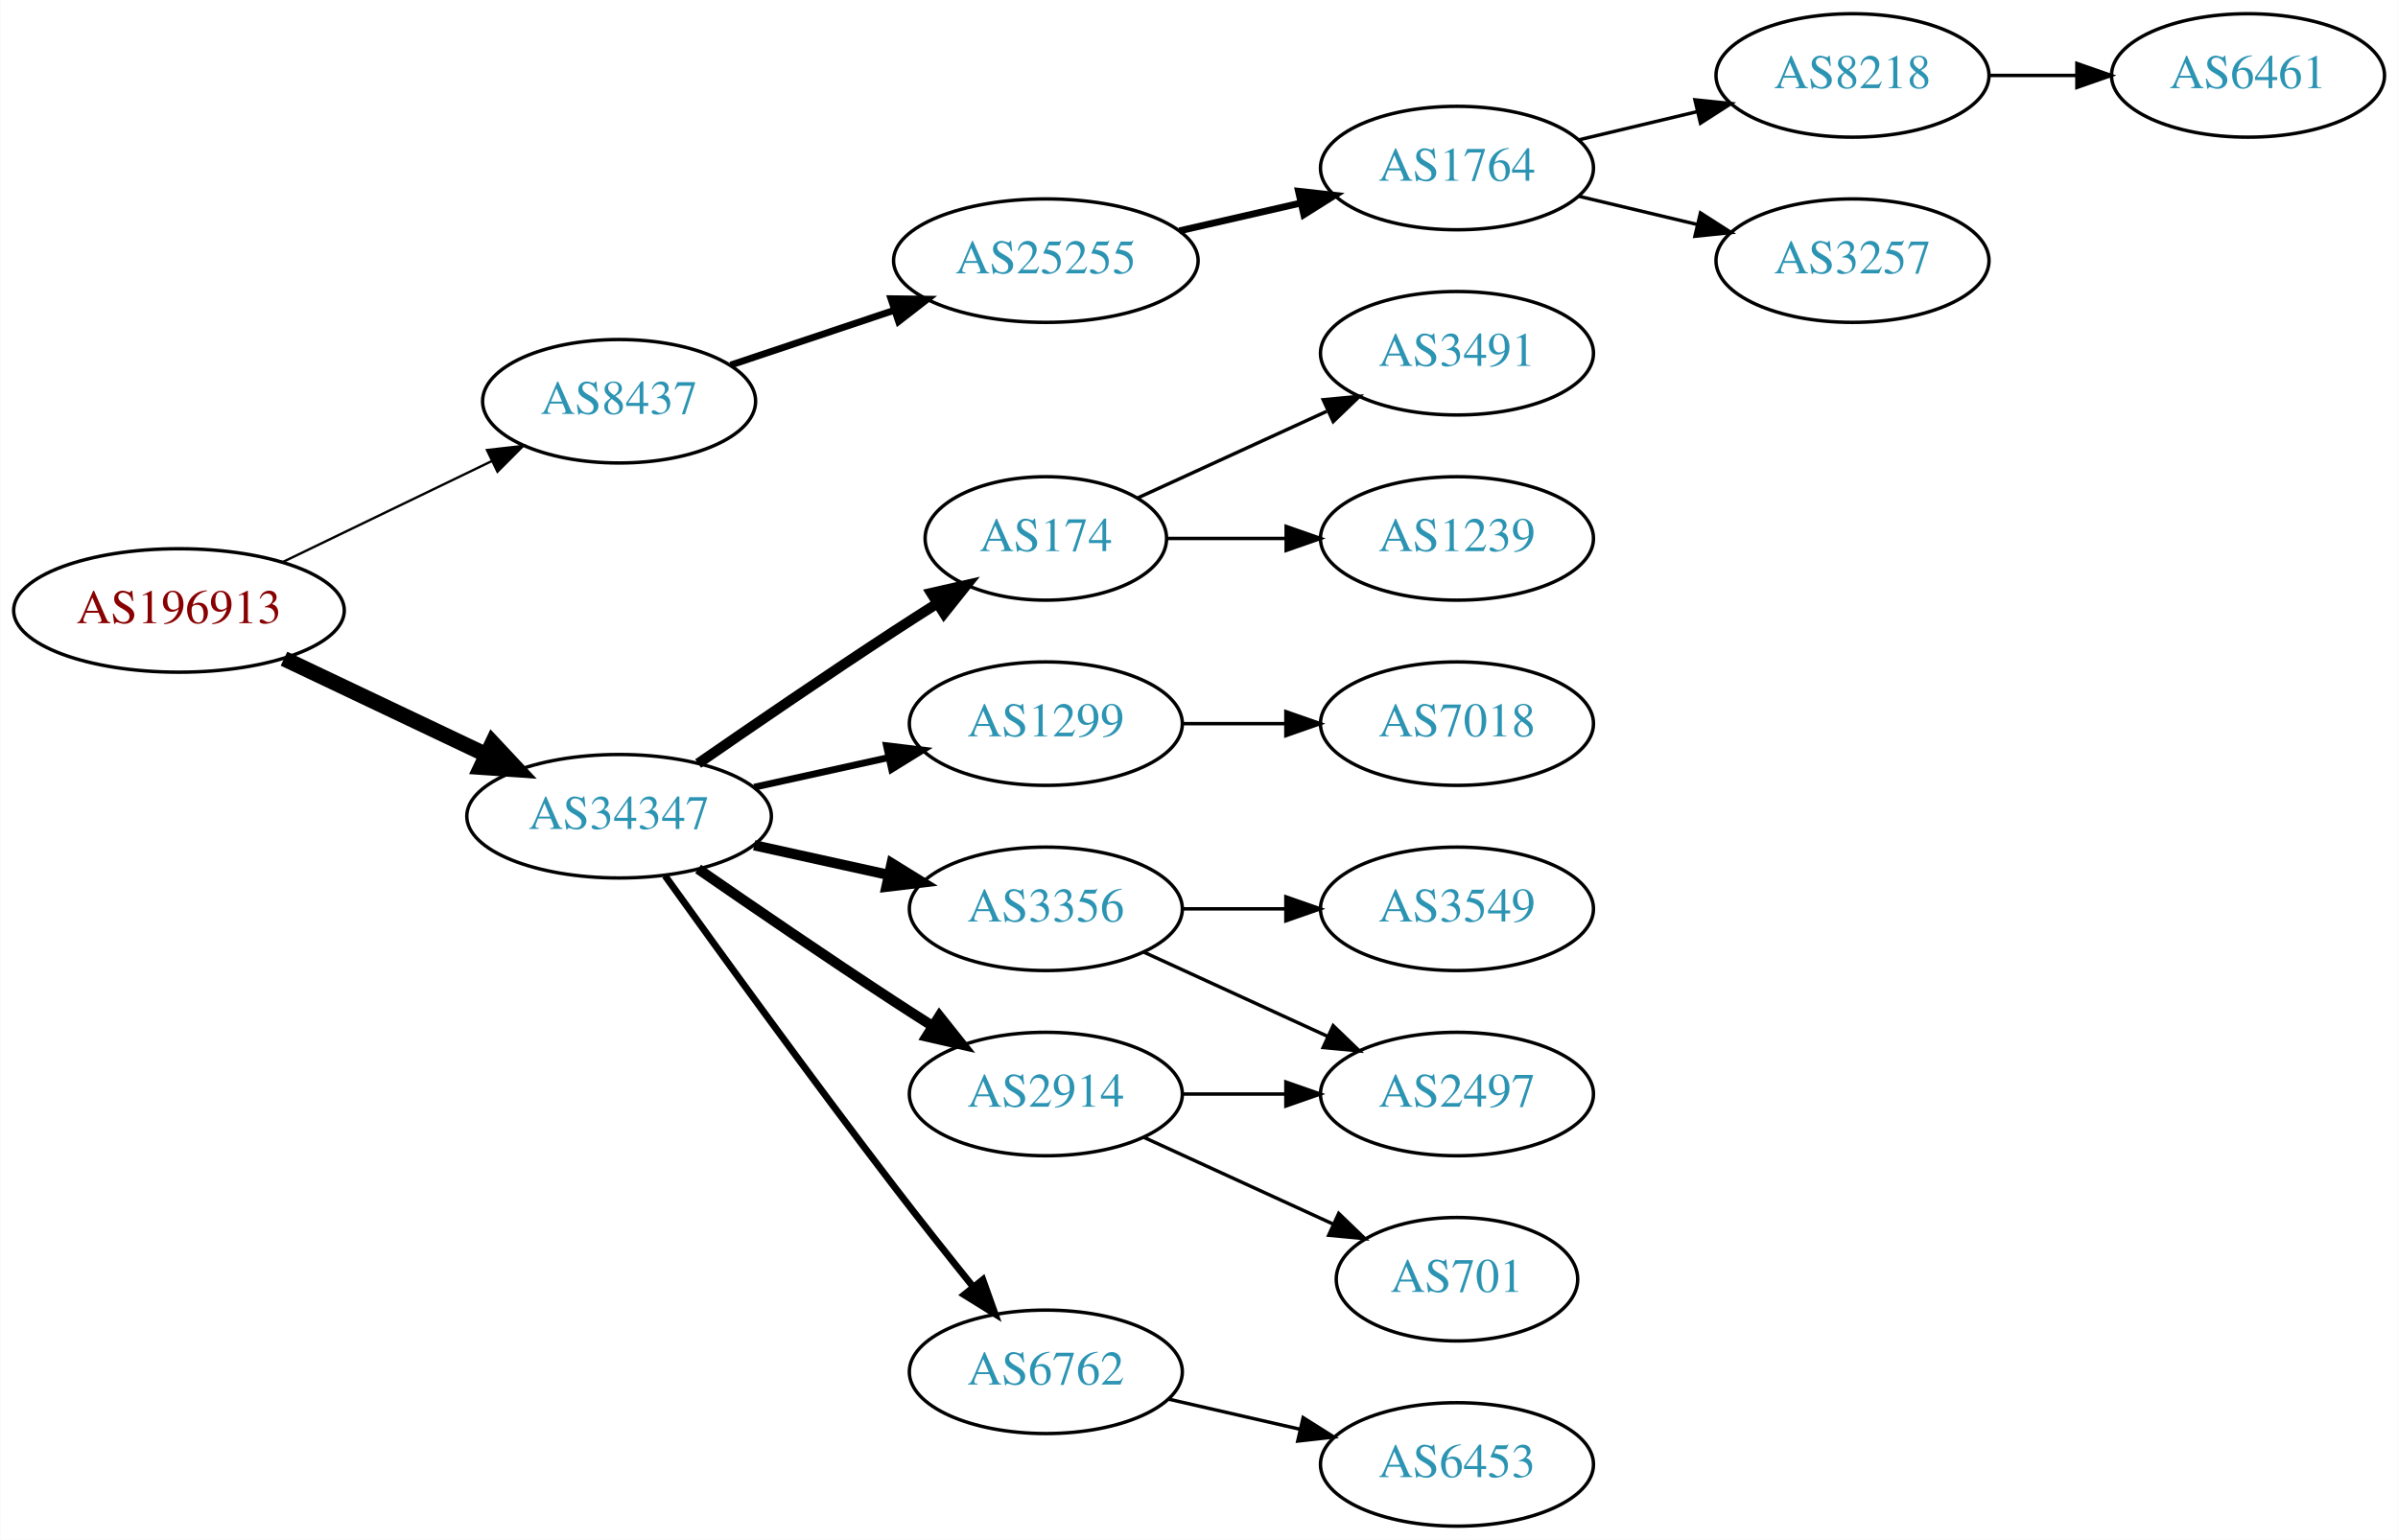
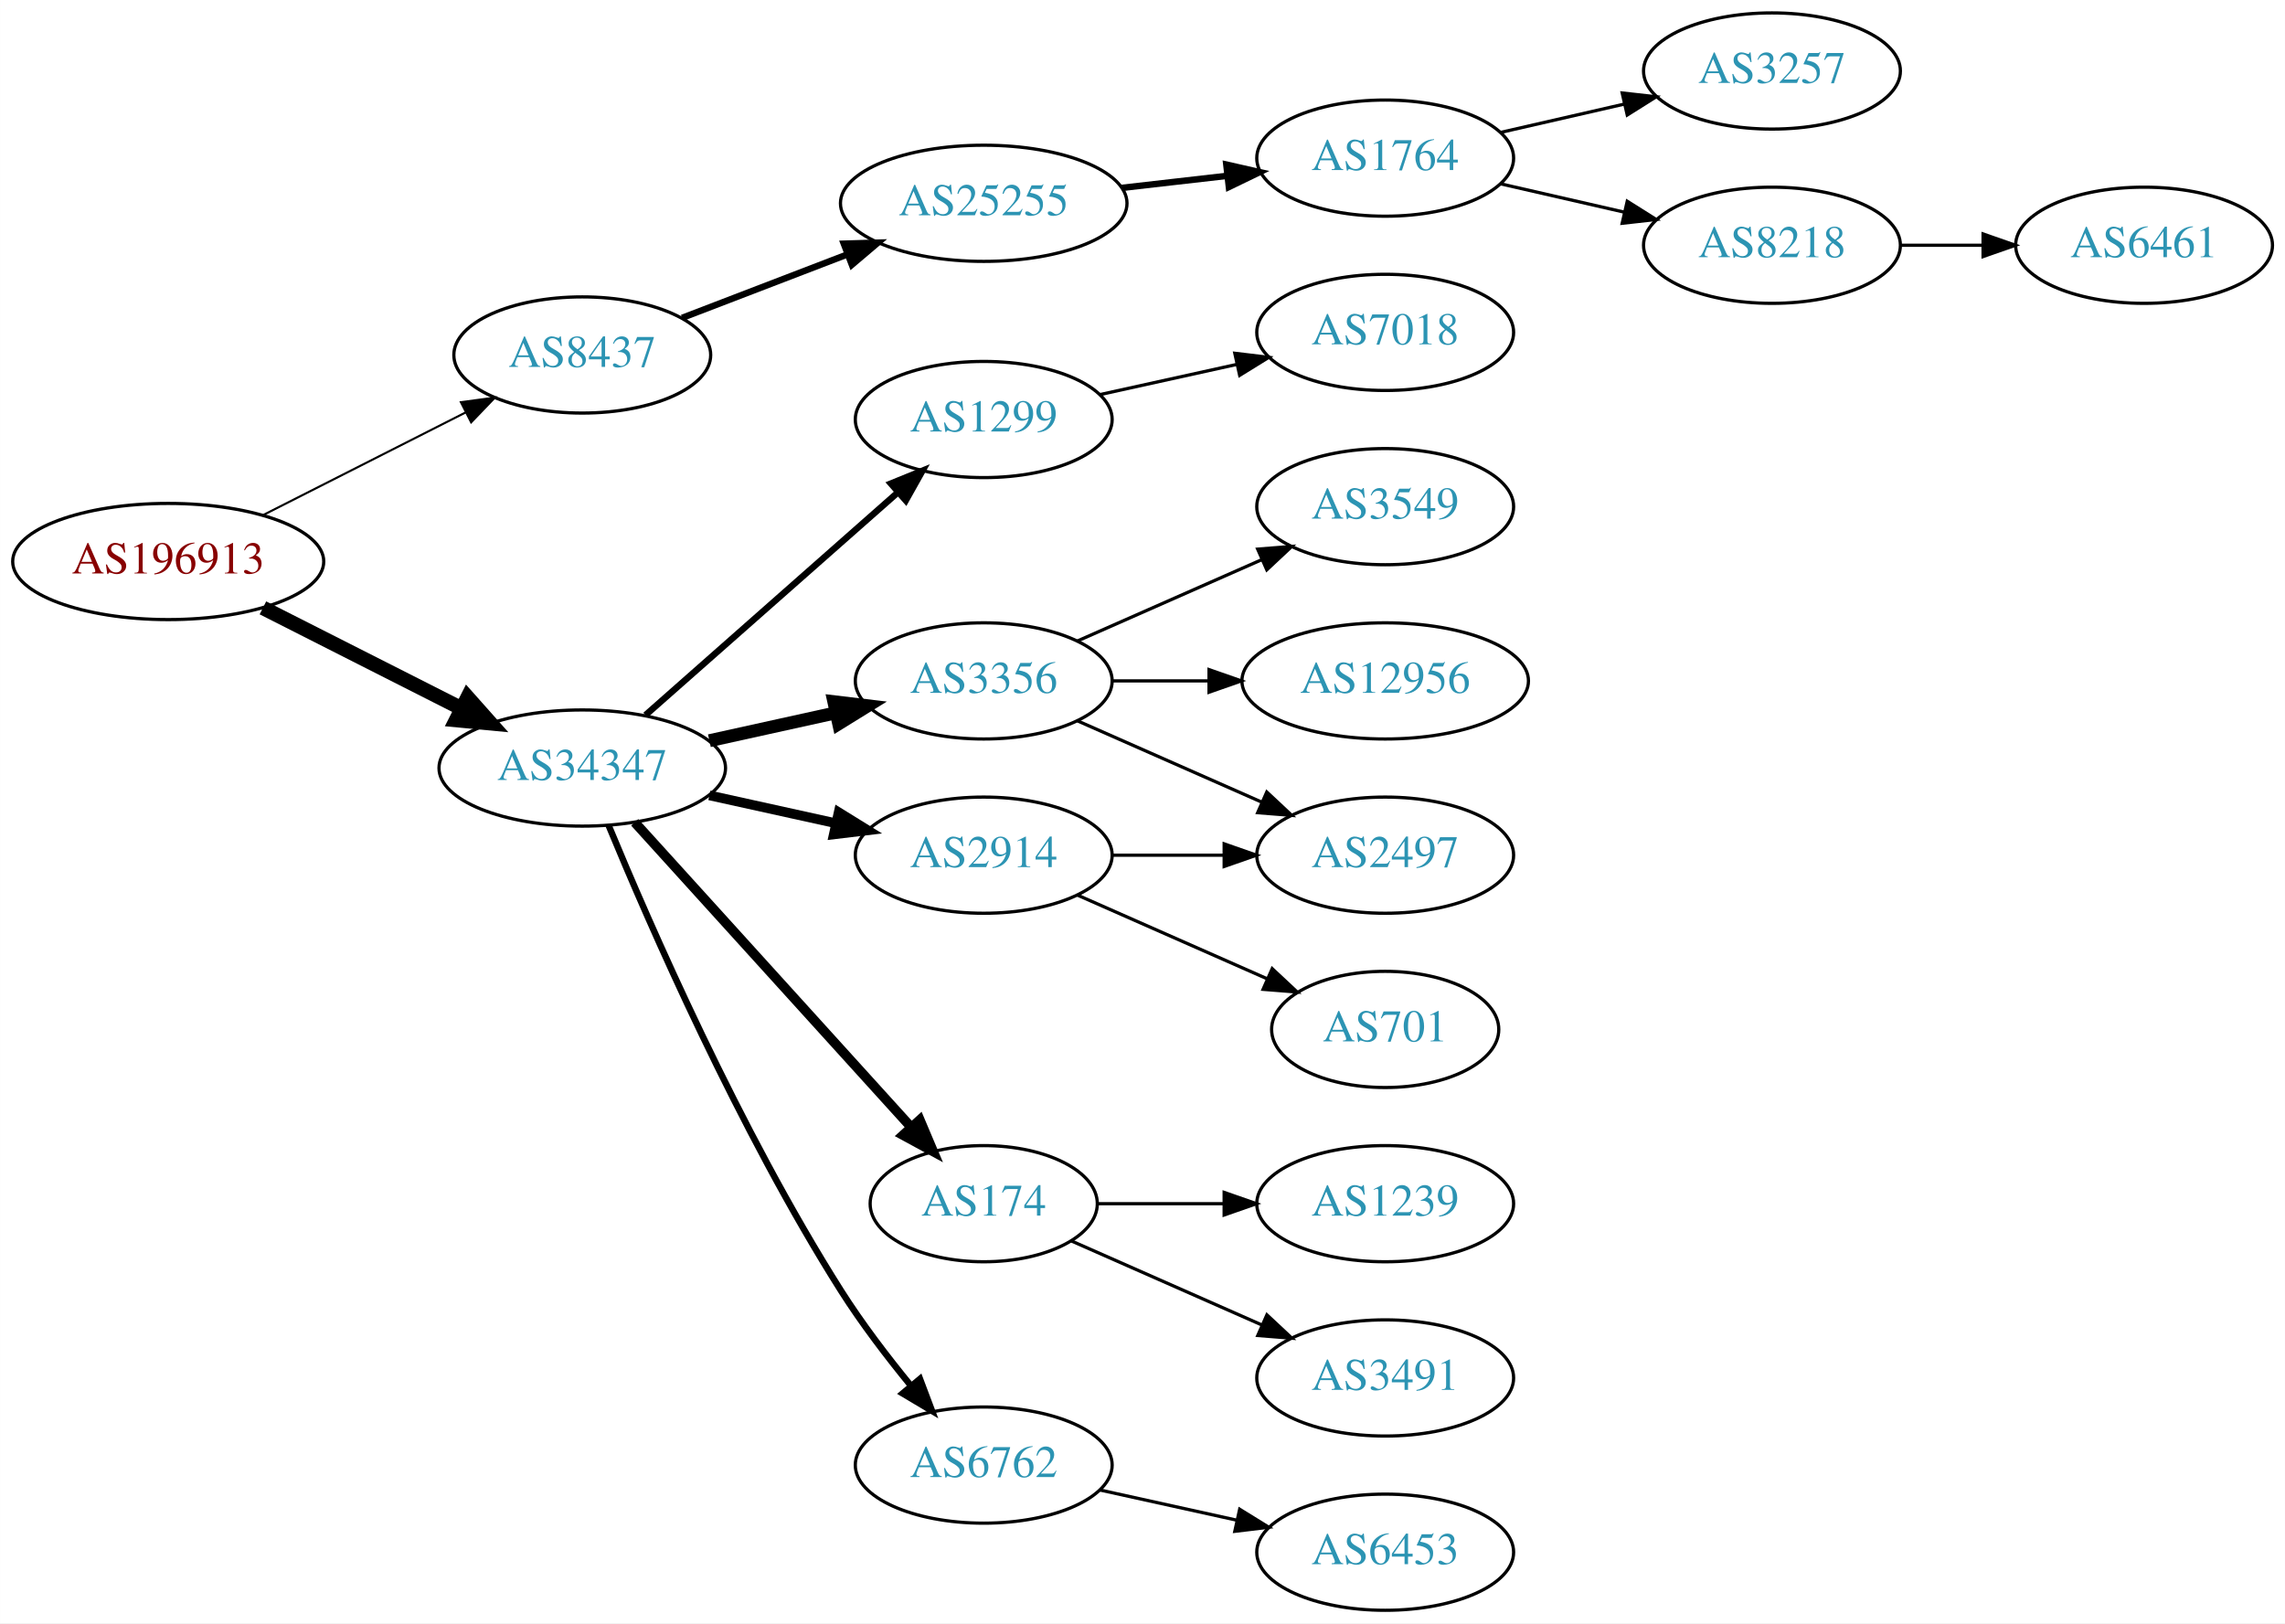
- <svg xmlns="http://www.w3.org/2000/svg" xmlns:xlink="http://www.w3.org/1999/xlink" width="699pt" height="449pt" viewBox="0.00 0.00 698.85 449.00">
-   <g id="graph0" class="graph" transform="scale(1 1) rotate(0) translate(4 445)">
-     <polygon fill="white" stroke="none" points="-4,4 -4,-445 694.855,-445 694.855,4 -4,4" />
+ <svg xmlns="http://www.w3.org/2000/svg" xmlns:xlink="http://www.w3.org/1999/xlink" width="708pt" height="503pt" viewBox="0.00 0.00 707.95 503.00">
+   <g id="graph0" class="graph" transform="scale(1 1) rotate(0) translate(4 499)">
+     <polygon fill="white" stroke="none" points="-4,4 -4,-499 703.954,-499 703.954,4 -4,4" />
    <g id="node1" class="node">
      <g id="a_node1">
        <a xlink:href="/asn/196913" xlink:title="AS196913 ~ Wallak Informatics GmbH [AT]">
-           <ellipse fill="#ffffff" stroke="black" cx="48.096" cy="-267" rx="48.192" ry="18" />
-           <text text-anchor="middle" x="48.096" y="-263.3" font-family="Times,serif" font-size="14.00" fill="#880000">AS196913</text>
+           <ellipse fill="#ffffff" stroke="black" cx="48.096" cy="-325" rx="48.192" ry="18" />
+           <text text-anchor="middle" x="48.096" y="-321.3" font-family="Times,serif" font-size="14.00" fill="#880000">AS196913</text>
        </a>
      </g>
    </g>
    <g id="node2" class="node">
      <g id="a_node2">
        <a xlink:href="/asn/8437" xlink:title="AS8437 ~ Hutchison Drei Austria GmbH [AT]">
-           <ellipse fill="#ffffff" stroke="black" cx="176.388" cy="-328" rx="39.794" ry="18" />
-           <text text-anchor="middle" x="176.388" y="-324.3" font-family="Times,serif" font-size="14.00" fill="#2c94b3">AS8437</text>
+           <ellipse fill="#ffffff" stroke="black" cx="176.388" cy="-389" rx="39.794" ry="18" />
+           <text text-anchor="middle" x="176.388" y="-385.3" font-family="Times,serif" font-size="14.00" fill="#2c94b3">AS8437</text>
        </a>
      </g>
    </g>
    <g id="edge1" class="edge">
-       <path fill="none" stroke="black" stroke-width="0.692" d="M78.387,-281.148C96.547,-289.919 120.01,-301.252 139.312,-310.575" />
-       <polygon fill="black" stroke="black" stroke-width="0.692" points="137.884,-313.772 148.411,-314.97 140.929,-307.469 137.884,-313.772" />
+       <path fill="none" stroke="black" stroke-width="0.643" d="M77.438,-339.363C96.022,-348.78 120.453,-361.161 140.267,-371.202" />
+       <polygon fill="black" stroke="black" stroke-width="0.643" points="138.789,-374.377 149.292,-375.776 141.954,-368.133 138.789,-374.377" />
    </g>
    <g id="node3" class="node">
      <g id="a_node3">
        <a xlink:href="/asn/34347" xlink:title="AS34347 ~ Stadtwerke Hall in Tirol GmbH [AT]">
-           <ellipse fill="#ffffff" stroke="black" cx="176.388" cy="-207" rx="44.393" ry="18" />
-           <text text-anchor="middle" x="176.388" y="-203.3" font-family="Times,serif" font-size="14.00" fill="#2c94b3">AS34347</text>
+           <ellipse fill="#ffffff" stroke="black" cx="176.388" cy="-261" rx="44.393" ry="18" />
+           <text text-anchor="middle" x="176.388" y="-257.3" font-family="Times,serif" font-size="14.00" fill="#2c94b3">AS34347</text>
        </a>
      </g>
    </g>
    <g id="edge2" class="edge">
-       <path fill="none" stroke="black" stroke-width="4.5" d="M78.706,-252.933C96.294,-244.577 118.772,-233.898 137.627,-224.94" />
-       <polygon fill="black" stroke="black" stroke-width="4.5" points="139.49,-228.414 146.832,-220.566 136.11,-221.301 139.49,-228.414" />
+       <path fill="none" stroke="black" stroke-width="4.5" d="M77.438,-310.637C95.645,-301.411 119.465,-289.339 139.056,-279.411" />
+       <polygon fill="black" stroke="black" stroke-width="4.5" points="140.867,-282.908 148.007,-274.875 137.307,-275.883 140.867,-282.908" />
    </g>
    <g id="node4" class="node">
      <g id="a_node4">
        <a xlink:href="/asn/25255" xlink:title="AS25255 ~ ==&gt; TELE2 AUSTRIA &lt;== [AT]">
-           <ellipse fill="#ffffff" stroke="black" cx="300.78" cy="-369" rx="44.393" ry="18" />
-           <text text-anchor="middle" x="300.78" y="-365.3" font-family="Times,serif" font-size="14.00" fill="#2c94b3">AS25255</text>
+           <ellipse fill="#ffffff" stroke="black" cx="300.78" cy="-436" rx="44.393" ry="18" />
+           <text text-anchor="middle" x="300.78" y="-432.3" font-family="Times,serif" font-size="14.00" fill="#2c94b3">AS25255</text>
        </a>
      </g>
    </g>
    <g id="edge3" class="edge">
-       <path fill="none" stroke="black" stroke-width="2" d="M208.907,-338.559C223.453,-343.431 240.951,-349.293 256.692,-354.566" />
-       <polygon fill="black" stroke="black" stroke-width="2" points="255.63,-357.902 266.224,-357.759 257.854,-351.264 255.63,-357.902" />
+       <path fill="none" stroke="black" stroke-width="2" d="M207.328,-400.497C222.709,-406.404 241.692,-413.694 258.446,-420.127" />
+       <polygon fill="black" stroke="black" stroke-width="2" points="257.419,-423.482 268.009,-423.8 259.929,-416.948 257.419,-423.482" />
    </g>
    <g id="node9" class="node">
      <g id="a_node9">
-         <a xlink:href="/asn/3356" xlink:title="AS3356 ~ Level 3 Parent, LLC [US]">
-           <ellipse fill="#ffffff" stroke="black" cx="300.78" cy="-180" rx="39.794" ry="18" />
-           <text text-anchor="middle" x="300.78" y="-176.3" font-family="Times,serif" font-size="14.00" fill="#2c94b3">AS3356</text>
+         <a xlink:href="/asn/1299" xlink:title="AS1299 ~ Telia Carrier [EU]">
+           <ellipse fill="#ffffff" stroke="black" cx="300.78" cy="-369" rx="39.794" ry="18" />
+           <text text-anchor="middle" x="300.78" y="-365.3" font-family="Times,serif" font-size="14.00" fill="#2c94b3">AS1299</text>
        </a>
      </g>
    </g>
    <g id="edge8" class="edge">
-       <path fill="none" stroke="black" stroke-width="3" d="M215.777,-198.531C228.168,-195.798 242.015,-192.743 254.836,-189.915" />
-       <polygon fill="black" stroke="black" stroke-width="3" points="255.839,-193.278 264.85,-187.705 254.331,-186.442 255.839,-193.278" />
+       <path fill="none" stroke="black" stroke-width="2" d="M195.976,-277.403C216.794,-295.772 250.67,-325.665 274.029,-346.278" />
+       <polygon fill="black" stroke="black" stroke-width="2" points="272.001,-349.156 281.815,-353.148 276.632,-343.907 272.001,-349.156" />
    </g>
    <g id="node10" class="node">
      <g id="a_node10">
-         <a xlink:href="/asn/1299" xlink:title="AS1299 ~ Telia Carrier [EU]">
-           <ellipse fill="#ffffff" stroke="black" cx="300.78" cy="-234" rx="39.794" ry="18" />
-           <text text-anchor="middle" x="300.78" y="-230.3" font-family="Times,serif" font-size="14.00" fill="#2c94b3">AS1299</text>
+         <a xlink:href="/asn/3356" xlink:title="AS3356 ~ Level 3 Parent, LLC [US]">
+           <ellipse fill="#ffffff" stroke="black" cx="300.78" cy="-288" rx="39.794" ry="18" />
+           <text text-anchor="middle" x="300.78" y="-284.3" font-family="Times,serif" font-size="14.00" fill="#2c94b3">AS3356</text>
        </a>
      </g>
    </g>
    <g id="edge9" class="edge">
-       <path fill="none" stroke="black" stroke-width="2" d="M215.777,-215.469C228.168,-218.202 242.015,-221.257 254.836,-224.085" />
-       <polygon fill="black" stroke="black" stroke-width="2" points="254.331,-227.558 264.85,-226.295 255.839,-220.722 254.331,-227.558" />
+       <path fill="none" stroke="black" stroke-width="4" d="M215.777,-269.469C228.168,-272.202 242.015,-275.257 254.836,-278.085" />
+       <polygon fill="black" stroke="black" stroke-width="4" points="254.331,-281.558 264.85,-280.295 255.839,-274.722 254.331,-281.558" />
    </g>
    <g id="node11" class="node">
      <g id="a_node11">
+         <a xlink:href="/asn/2914" xlink:title="AS2914 ~ NTT America, Inc. [US]">
+           <ellipse fill="#ffffff" stroke="black" cx="300.78" cy="-234" rx="39.794" ry="18" />
+           <text text-anchor="middle" x="300.78" y="-230.3" font-family="Times,serif" font-size="14.00" fill="#2c94b3">AS2914</text>
+         </a>
+       </g>
+     </g>
+     <g id="edge10" class="edge">
+       <path fill="none" stroke="black" stroke-width="3" d="M215.777,-252.531C228.168,-249.798 242.015,-246.743 254.836,-243.915" />
+       <polygon fill="black" stroke="black" stroke-width="3" points="255.839,-247.278 264.85,-241.705 254.331,-240.442 255.839,-247.278" />
+     </g>
+     <g id="node12" class="node">
+       <g id="a_node12">
+         <a xlink:href="/asn/174" xlink:title="AS174 ~ Cogent Communications [US]">
+           <ellipse fill="#ffffff" stroke="black" cx="300.78" cy="-126" rx="35.194" ry="18" />
+           <text text-anchor="middle" x="300.78" y="-122.3" font-family="Times,serif" font-size="14.00" fill="#2c94b3">AS174</text>
+         </a>
+       </g>
+     </g>
+     <g id="edge11" class="edge">
+       <path fill="none" stroke="black" stroke-width="3" d="M192.641,-244.175C214.221,-220.372 253.762,-176.758 278.302,-149.69" />
+       <polygon fill="black" stroke="black" stroke-width="3" points="280.975,-151.952 285.099,-142.193 275.789,-147.251 280.975,-151.952" />
+     </g>
+     <g id="node13" class="node">
+       <g id="a_node13">
        <a xlink:href="/asn/6762" xlink:title="AS6762 ~ TELECOM ITALIA SPARKLE S.p.A. [IT]">
          <ellipse fill="#ffffff" stroke="black" cx="300.78" cy="-45" rx="39.794" ry="18" />
          <text text-anchor="middle" x="300.78" y="-41.3" font-family="Times,serif" font-size="14.00" fill="#2c94b3">AS6762</text>
        </a>
      </g>
    </g>
-     <g id="edge10" class="edge">
-       <path fill="none" stroke="black" stroke-width="2" d="M189.786,-189.626C205.191,-168.147 232.405,-130.562 256.584,-99 263.962,-89.368 272.247,-78.926 279.573,-69.813" />
-       <polygon fill="black" stroke="black" stroke-width="2" points="282.419,-71.86 285.977,-61.88 276.972,-67.463 282.419,-71.86" />
-     </g>
-     <g id="node12" class="node">
-       <g id="a_node12">
-         <a xlink:href="/asn/2914" xlink:title="AS2914 ~ NTT America, Inc. [US]">
-           <ellipse fill="#ffffff" stroke="black" cx="300.78" cy="-126" rx="39.794" ry="18" />
-           <text text-anchor="middle" x="300.78" y="-122.3" font-family="Times,serif" font-size="14.00" fill="#2c94b3">AS2914</text>
-         </a>
-       </g>
-     </g>
-     <g id="edge11" class="edge">
-       <path fill="none" stroke="black" stroke-width="3" d="M199.418,-191.633C215.221,-180.695 237.077,-165.739 256.584,-153 260.166,-150.661 263.936,-148.241 267.696,-145.856" />
-       <polygon fill="black" stroke="black" stroke-width="3" points="269.759,-148.693 276.357,-140.404 266.03,-142.769 269.759,-148.693" />
-     </g>
-     <g id="node13" class="node">
-       <g id="a_node13">
-         <a xlink:href="/asn/174" xlink:title="AS174 ~ Cogent Communications [US]">
-           <ellipse fill="#ffffff" stroke="black" cx="300.78" cy="-288" rx="35.194" ry="18" />
-           <text text-anchor="middle" x="300.78" y="-284.3" font-family="Times,serif" font-size="14.00" fill="#2c94b3">AS174</text>
-         </a>
-       </g>
-     </g>
    <g id="edge12" class="edge">
-       <path fill="none" stroke="black" stroke-width="3" d="M199.418,-222.367C215.221,-233.305 237.077,-248.261 256.584,-261 260.628,-263.642 264.914,-266.385 269.153,-269.067" />
-       <polygon fill="black" stroke="black" stroke-width="3" points="267.367,-272.079 277.697,-274.432 271.09,-266.15 267.367,-272.079" />
+       <path fill="none" stroke="black" stroke-width="2" d="M184.515,-243.306C197.14,-212.78 225.087,-148.718 256.584,-99 262.978,-88.906 270.93,-78.498 278.262,-69.547" />
+       <polygon fill="black" stroke="black" stroke-width="2" points="281.023,-71.701 284.758,-61.786 275.655,-67.207 281.023,-71.701" />
    </g>
    <g id="node5" class="node">
      <g id="a_node5">
        <a xlink:href="/asn/1764" xlink:title="AS1764 ~ NEXTLAYER-AS [AT]">
-           <ellipse fill="#ffffff" stroke="black" cx="420.622" cy="-396" rx="39.794" ry="18" />
-           <text text-anchor="middle" x="420.622" y="-392.3" font-family="Times,serif" font-size="14.00" fill="#2c94b3">AS1764</text>
+           <ellipse fill="#ffffff" stroke="black" cx="425.172" cy="-450" rx="39.794" ry="18" />
+           <text text-anchor="middle" x="425.172" y="-446.3" font-family="Times,serif" font-size="14.00" fill="#2c94b3">AS1764</text>
        </a>
      </g>
    </g>
    <g id="edge4" class="edge">
-       <path fill="none" stroke="black" stroke-width="2" d="M339.714,-377.692C350.955,-380.267 363.368,-383.111 374.991,-385.774" />
-       <polygon fill="black" stroke="black" stroke-width="2" points="374.424,-389.235 384.953,-388.057 375.987,-382.412 374.424,-389.235" />
+       <path fill="none" stroke="black" stroke-width="2" d="M343.558,-440.779C354.054,-441.979 365.399,-443.277 376.172,-444.51" />
+       <polygon fill="black" stroke="black" stroke-width="2" points="375.946,-448.006 386.279,-445.666 376.742,-441.052 375.946,-448.006" />
    </g>
    <g id="node6" class="node">
      <g id="a_node6">
-         <a xlink:href="/asn/8218" xlink:title="AS8218 ~ legacy Neotelecoms [FR]">
-           <ellipse fill="#ffffff" stroke="black" cx="535.915" cy="-423" rx="39.794" ry="18" />
-           <text text-anchor="middle" x="535.915" y="-419.3" font-family="Times,serif" font-size="14.00" fill="#2c94b3">AS8218</text>
+         <a xlink:href="/asn/3257" xlink:title="AS3257 ~ GTT [DE]">
+           <ellipse fill="#ffffff" stroke="black" cx="545.014" cy="-477" rx="39.794" ry="18" />
+           <text text-anchor="middle" x="545.014" y="-473.3" font-family="Times,serif" font-size="14.00" fill="#2c94b3">AS3257</text>
        </a>
      </g>
    </g>
    <g id="edge5" class="edge">
-       <path fill="none" stroke="black" d="M456.229,-404.248C467.101,-406.838 479.255,-409.735 490.698,-412.462" />
-       <polygon fill="black" stroke="black" points="489.981,-415.889 500.52,-414.803 491.604,-409.08 489.981,-415.889" />
+       <path fill="none" stroke="black" d="M460.891,-457.955C472.891,-460.704 486.512,-463.825 499.205,-466.733" />
+       <polygon fill="black" stroke="black" points="498.607,-470.187 509.136,-469.009 500.17,-463.364 498.607,-470.187" />
    </g>
    <g id="node7" class="node">
      <g id="a_node7">
-         <a xlink:href="/asn/3257" xlink:title="AS3257 ~ GTT [DE]">
-           <ellipse fill="#ffffff" stroke="black" cx="535.915" cy="-369" rx="39.794" ry="18" />
-           <text text-anchor="middle" x="535.915" y="-365.3" font-family="Times,serif" font-size="14.00" fill="#2c94b3">AS3257</text>
+         <a xlink:href="/asn/8218" xlink:title="AS8218 ~ legacy Neotelecoms [FR]">
+           <ellipse fill="#ffffff" stroke="black" cx="545.014" cy="-423" rx="39.794" ry="18" />
+           <text text-anchor="middle" x="545.014" y="-419.3" font-family="Times,serif" font-size="14.00" fill="#2c94b3">AS8218</text>
        </a>
      </g>
    </g>
    <g id="edge6" class="edge">
-       <path fill="none" stroke="black" d="M456.229,-387.752C467.101,-385.162 479.255,-382.265 490.698,-379.538" />
-       <polygon fill="black" stroke="black" points="491.604,-382.92 500.52,-377.197 489.981,-376.111 491.604,-382.92" />
+       <path fill="none" stroke="black" d="M460.891,-442.045C472.891,-439.296 486.512,-436.175 499.205,-433.267" />
+       <polygon fill="black" stroke="black" points="500.17,-436.636 509.136,-430.991 498.607,-429.813 500.17,-436.636" />
    </g>
    <g id="node8" class="node">
      <g id="a_node8">
        <a xlink:href="/asn/6461" xlink:title="AS6461 ~ Zayo Bandwidth [US]">
-           <ellipse fill="#ffffff" stroke="black" cx="651.208" cy="-423" rx="39.794" ry="18" />
-           <text text-anchor="middle" x="651.208" y="-419.3" font-family="Times,serif" font-size="14.00" fill="#2c94b3">AS6461</text>
+           <ellipse fill="#ffffff" stroke="black" cx="660.307" cy="-423" rx="39.794" ry="18" />
+           <text text-anchor="middle" x="660.307" y="-419.3" font-family="Times,serif" font-size="14.00" fill="#2c94b3">AS6461</text>
        </a>
      </g>
    </g>
    <g id="edge7" class="edge">
-       <path fill="none" stroke="black" d="M575.587,-423C583.79,-423 592.554,-423 601.087,-423" />
-       <polygon fill="black" stroke="black" points="601.326,-426.5 611.326,-423 601.326,-419.5 601.326,-426.5" />
+       <path fill="none" stroke="black" d="M584.687,-423C592.89,-423 601.654,-423 610.186,-423" />
+       <polygon fill="black" stroke="black" points="610.425,-426.5 620.425,-423 610.425,-419.5 610.425,-426.5" />
    </g>
    <g id="node14" class="node">
      <g id="a_node14">
-         <a xlink:href="/asn/2497" xlink:title="AS2497 ~ Internet Initiative Japan Inc. [JP]">
-           <ellipse fill="#ffffff" stroke="black" cx="420.622" cy="-126" rx="39.794" ry="18" />
-           <text text-anchor="middle" x="420.622" y="-122.3" font-family="Times,serif" font-size="14.00" fill="#2c94b3">AS2497</text>
+         <a xlink:href="/asn/7018" xlink:title="AS7018 ~ AT&amp;T Services, Inc. [US]">
+           <ellipse fill="#ffffff" stroke="black" cx="425.172" cy="-396" rx="39.794" ry="18" />
+           <text text-anchor="middle" x="425.172" y="-392.3" font-family="Times,serif" font-size="14.00" fill="#2c94b3">AS7018</text>
        </a>
      </g>
    </g>
    <g id="edge13" class="edge">
-       <path fill="none" stroke="black" d="M329.409,-167.339C345.366,-160.027 365.636,-150.739 382.919,-142.819" />
-       <polygon fill="black" stroke="black" points="384.534,-145.929 392.167,-138.581 381.617,-139.565 384.534,-145.929" />
+       <path fill="none" stroke="black" d="M336.852,-376.737C350.04,-379.646 365.219,-382.995 379.185,-386.076" />
+       <polygon fill="black" stroke="black" points="378.575,-389.525 389.094,-388.262 380.083,-382.69 378.575,-389.525" />
    </g>
    <g id="node15" class="node">
      <g id="a_node15">
-         <a xlink:href="/asn/3549" xlink:title="AS3549 ~ Level 3 Parent, LLC [US]">
-           <ellipse fill="#ffffff" stroke="black" cx="420.622" cy="-180" rx="39.794" ry="18" />
-           <text text-anchor="middle" x="420.622" y="-176.3" font-family="Times,serif" font-size="14.00" fill="#2c94b3">AS3549</text>
+         <a xlink:href="/asn/2497" xlink:title="AS2497 ~ Internet Initiative Japan Inc. [JP]">
+           <ellipse fill="#ffffff" stroke="black" cx="425.172" cy="-234" rx="39.794" ry="18" />
+           <text text-anchor="middle" x="425.172" y="-230.3" font-family="Times,serif" font-size="14.00" fill="#2c94b3">AS2497</text>
        </a>
      </g>
    </g>
    <g id="edge14" class="edge">
-       <path fill="none" stroke="black" d="M340.692,-180C350.246,-180 360.595,-180 370.558,-180" />
-       <polygon fill="black" stroke="black" points="370.751,-183.5 380.75,-180 370.75,-176.5 370.751,-183.5" />
+       <path fill="none" stroke="black" d="M329.859,-275.611C346.807,-268.134 368.604,-258.517 386.974,-250.412" />
+       <polygon fill="black" stroke="black" points="388.487,-253.57 396.223,-246.331 385.661,-247.166 388.487,-253.57" />
    </g>
    <g id="node16" class="node">
      <g id="a_node16">
-         <a xlink:href="/asn/7018" xlink:title="AS7018 ~ AT&amp;T Services, Inc. [US]">
-           <ellipse fill="#ffffff" stroke="black" cx="420.622" cy="-234" rx="39.794" ry="18" />
-           <text text-anchor="middle" x="420.622" y="-230.3" font-family="Times,serif" font-size="14.00" fill="#2c94b3">AS7018</text>
+         <a xlink:href="/asn/3549" xlink:title="AS3549 ~ Level 3 Parent, LLC [US]">
+           <ellipse fill="#ffffff" stroke="black" cx="425.172" cy="-342" rx="39.794" ry="18" />
+           <text text-anchor="middle" x="425.172" y="-338.3" font-family="Times,serif" font-size="14.00" fill="#2c94b3">AS3549</text>
        </a>
      </g>
    </g>
    <g id="edge15" class="edge">
-       <path fill="none" stroke="black" d="M340.692,-234C350.246,-234 360.595,-234 370.558,-234" />
-       <polygon fill="black" stroke="black" points="370.751,-237.5 380.75,-234 370.75,-230.5 370.751,-237.5" />
+       <path fill="none" stroke="black" d="M329.859,-300.389C346.807,-307.866 368.604,-317.483 386.974,-325.588" />
+       <polygon fill="black" stroke="black" points="385.661,-328.834 396.223,-329.669 388.487,-322.43 385.661,-328.834" />
    </g>
    <g id="node17" class="node">
      <g id="a_node17">
-         <a xlink:href="/asn/6453" xlink:title="AS6453 ~ TATA COMMUNICATIONS (AMERICA) INC [US]">
-           <ellipse fill="#ffffff" stroke="black" cx="420.622" cy="-18" rx="39.794" ry="18" />
-           <text text-anchor="middle" x="420.622" y="-14.3" font-family="Times,serif" font-size="14.00" fill="#2c94b3">AS6453</text>
+         <a xlink:href="/asn/12956" xlink:title="AS12956 ~ TELXIUS [ES]">
+           <ellipse fill="#ffffff" stroke="black" cx="425.172" cy="-288" rx="44.393" ry="18" />
+           <text text-anchor="middle" x="425.172" y="-284.3" font-family="Times,serif" font-size="14.00" fill="#2c94b3">AS12956</text>
        </a>
      </g>
    </g>
    <g id="edge16" class="edge">
-       <path fill="none" stroke="black" d="M336.499,-37.045C348.499,-34.296 362.12,-31.175 374.812,-28.267" />
-       <polygon fill="black" stroke="black" points="375.778,-31.636 384.744,-25.991 374.215,-24.813 375.778,-31.636" />
-     </g>
-     <g id="edge17" class="edge">
-       <path fill="none" stroke="black" d="M340.692,-126C350.246,-126 360.595,-126 370.558,-126" />
-       <polygon fill="black" stroke="black" points="370.751,-129.5 380.75,-126 370.75,-122.5 370.751,-129.5" />
+       <path fill="none" stroke="black" d="M340.505,-288C349.965,-288 360.257,-288 370.284,-288" />
+       <polygon fill="black" stroke="black" points="370.59,-291.5 380.59,-288 370.59,-284.5 370.59,-291.5" />
+     </g>
+     <g id="edge18" class="edge">
+       <path fill="none" stroke="black" d="M340.505,-234C351.444,-234 363.494,-234 374.961,-234" />
+       <polygon fill="black" stroke="black" points="375.278,-237.5 385.278,-234 375.278,-230.5 375.278,-237.5" />
    </g>
    <g id="node18" class="node">
      <g id="a_node18">
        <a xlink:href="/asn/701" xlink:title="AS701 ~ UUNET [US]">
-           <ellipse fill="#ffffff" stroke="black" cx="420.622" cy="-72" rx="35.194" ry="18" />
-           <text text-anchor="middle" x="420.622" y="-68.3" font-family="Times,serif" font-size="14.00" fill="#2c94b3">AS701</text>
-         </a>
-       </g>
-     </g>
-     <g id="edge18" class="edge">
-       <path fill="none" stroke="black" d="M329.409,-113.339C345.825,-105.817 366.806,-96.202 384.403,-88.139" />
-       <polygon fill="black" stroke="black" points="386.148,-91.189 393.781,-83.842 383.232,-84.826 386.148,-91.189" />
+           <ellipse fill="#ffffff" stroke="black" cx="425.172" cy="-180" rx="35.194" ry="18" />
+           <text text-anchor="middle" x="425.172" y="-176.3" font-family="Times,serif" font-size="14.00" fill="#2c94b3">AS701</text>
+         </a>
+       </g>
+     </g>
+     <g id="edge17" class="edge">
+       <path fill="none" stroke="black" d="M329.859,-221.611C347.288,-213.922 369.845,-203.969 388.528,-195.726" />
+       <polygon fill="black" stroke="black" points="390.162,-198.831 397.898,-191.592 387.336,-192.427 390.162,-198.831" />
    </g>
    <g id="node19" class="node">
      <g id="a_node19">
-         <a xlink:href="/asn/3491" xlink:title="AS3491 ~ PCCW Global, Inc. [US]">
-           <ellipse fill="#ffffff" stroke="black" cx="420.622" cy="-342" rx="39.794" ry="18" />
-           <text text-anchor="middle" x="420.622" y="-338.3" font-family="Times,serif" font-size="14.00" fill="#2c94b3">AS3491</text>
+         <a xlink:href="/asn/1239" xlink:title="AS1239 ~ Sprint [US]">
+           <ellipse fill="#ffffff" stroke="black" cx="425.172" cy="-126" rx="39.794" ry="18" />
+           <text text-anchor="middle" x="425.172" y="-122.3" font-family="Times,serif" font-size="14.00" fill="#2c94b3">AS1239</text>
        </a>
      </g>
    </g>
    <g id="edge19" class="edge">
-       <path fill="none" stroke="black" d="M327.641,-299.851C343.761,-307.238 364.764,-316.862 382.629,-325.048" />
-       <polygon fill="black" stroke="black" points="381.631,-328.441 392.18,-329.425 384.548,-322.077 381.631,-328.441" />
+       <path fill="none" stroke="black" d="M336.198,-126C348.249,-126 362.025,-126 375.043,-126" />
+       <polygon fill="black" stroke="black" points="375.273,-129.5 385.273,-126 375.273,-122.5 375.273,-129.5" />
    </g>
    <g id="node20" class="node">
      <g id="a_node20">
-         <a xlink:href="/asn/1239" xlink:title="AS1239 ~ Sprint [US]">
-           <ellipse fill="#ffffff" stroke="black" cx="420.622" cy="-288" rx="39.794" ry="18" />
-           <text text-anchor="middle" x="420.622" y="-284.3" font-family="Times,serif" font-size="14.00" fill="#2c94b3">AS1239</text>
+         <a xlink:href="/asn/3491" xlink:title="AS3491 ~ PCCW Global, Inc. [US]">
+           <ellipse fill="#ffffff" stroke="black" cx="425.172" cy="-72" rx="39.794" ry="18" />
+           <text text-anchor="middle" x="425.172" y="-68.3" font-family="Times,serif" font-size="14.00" fill="#2c94b3">AS3491</text>
        </a>
      </g>
    </g>
    <g id="edge20" class="edge">
-       <path fill="none" stroke="black" d="M336.181,-288C347.005,-288 359.173,-288 370.8,-288" />
-       <polygon fill="black" stroke="black" points="370.831,-291.5 380.831,-288 370.831,-284.5 370.831,-291.5" />
+       <path fill="none" stroke="black" d="M328.036,-114.416C345.221,-106.833 367.935,-96.812 386.969,-88.414" />
+       <polygon fill="black" stroke="black" points="388.521,-91.555 396.257,-84.316 385.695,-85.151 388.521,-91.555" />
+     </g>
+     <g id="node21" class="node">
+       <g id="a_node21">
+         <a xlink:href="/asn/6453" xlink:title="AS6453 ~ TATA COMMUNICATIONS (AMERICA) INC [US]">
+           <ellipse fill="#ffffff" stroke="black" cx="425.172" cy="-18" rx="39.794" ry="18" />
+           <text text-anchor="middle" x="425.172" y="-14.3" font-family="Times,serif" font-size="14.00" fill="#2c94b3">AS6453</text>
+         </a>
+       </g>
+     </g>
+     <g id="edge21" class="edge">
+       <path fill="none" stroke="black" d="M336.852,-37.263C350.04,-34.354 365.219,-31.005 379.185,-27.924" />
+       <polygon fill="black" stroke="black" points="380.083,-31.31 389.094,-25.738 378.575,-24.475 380.083,-31.31" />
    </g>
  </g>
</svg>
